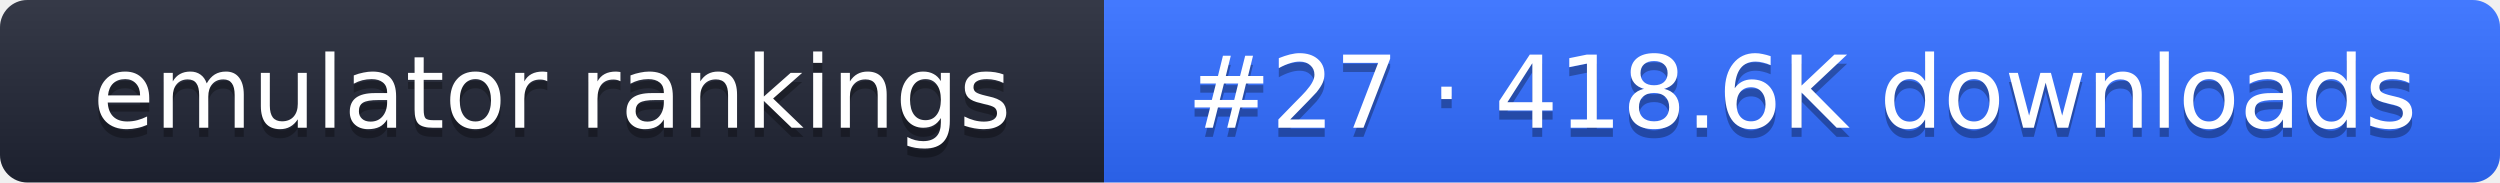
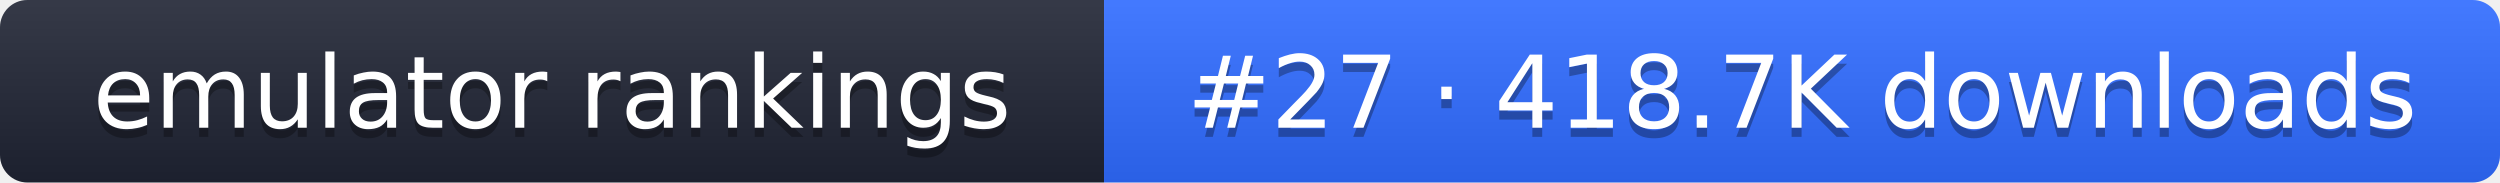
- <svg xmlns="http://www.w3.org/2000/svg" width="274" height="20" role="img" aria-label="emulator rankings: #27 · 418.6K downloads">
+ <svg xmlns="http://www.w3.org/2000/svg" width="274" height="20" role="img" aria-label="emulator rankings: #27 · 418.7K downloads">
  <linearGradient id="g" x2="0" y2="100%">
    <stop offset="0" stop-color="#fff" stop-opacity=".1" />
    <stop offset="1" stop-opacity=".1" />
  </linearGradient>
  <clipPath id="r">
    <rect width="274" height="20" rx="3" fill="#fff" />
  </clipPath>
  <g clip-path="url(#r)">
    <rect width="121" height="20" fill="#1f2433" />
    <rect x="121" width="153" height="20" fill="#2f6bff" />
    <rect width="274" height="20" fill="url(#g)" />
  </g>
  <g fill="#fff" text-anchor="middle" font-family="Verdana,DejaVu Sans,sans-serif" font-size="11">
    <text x="60.5" y="15" fill="#010101" fill-opacity=".3">emulator rankings</text>
    <text x="60.5" y="14">emulator rankings</text>
-     <text x="197.5" y="15" fill="#010101" fill-opacity=".3">#27 · 418.6K downloads</text>
-     <text x="197.5" y="14">#27 · 418.6K downloads</text>
+     <text x="197.5" y="15" fill="#010101" fill-opacity=".3">#27 · 418.7K downloads</text>
+     <text x="197.5" y="14">#27 · 418.7K downloads</text>
  </g>
</svg>
